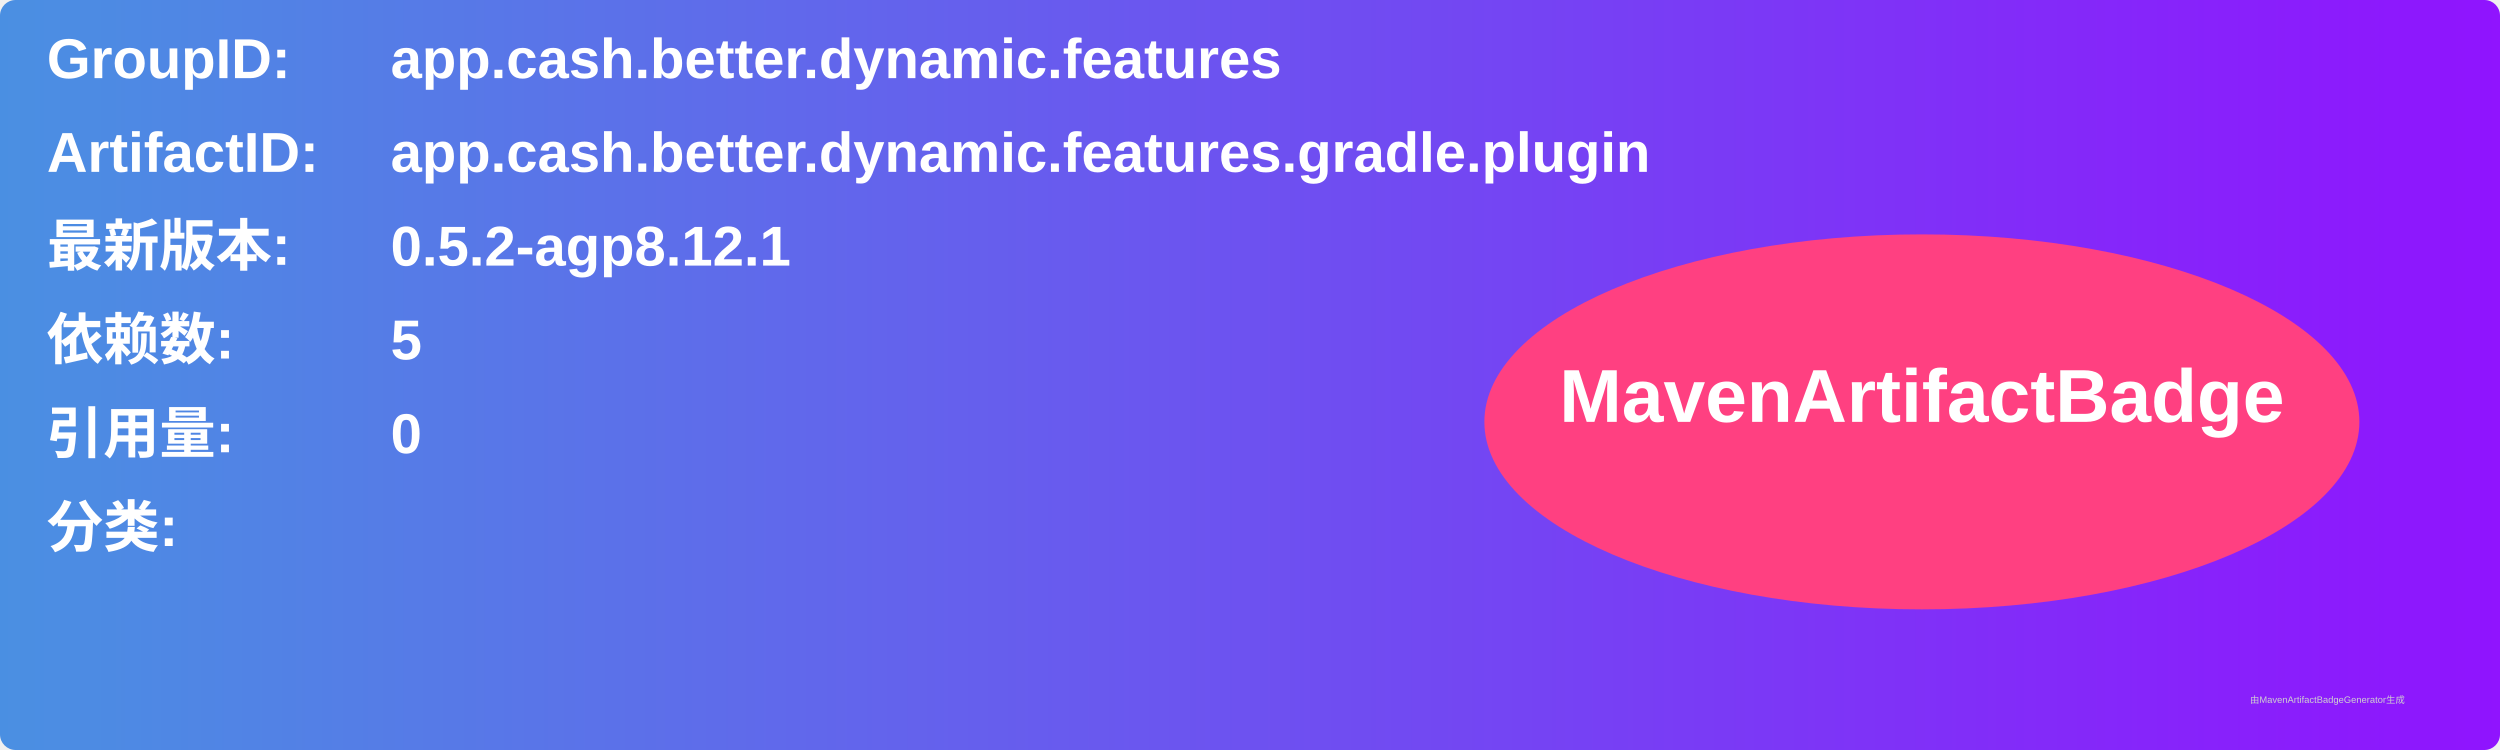
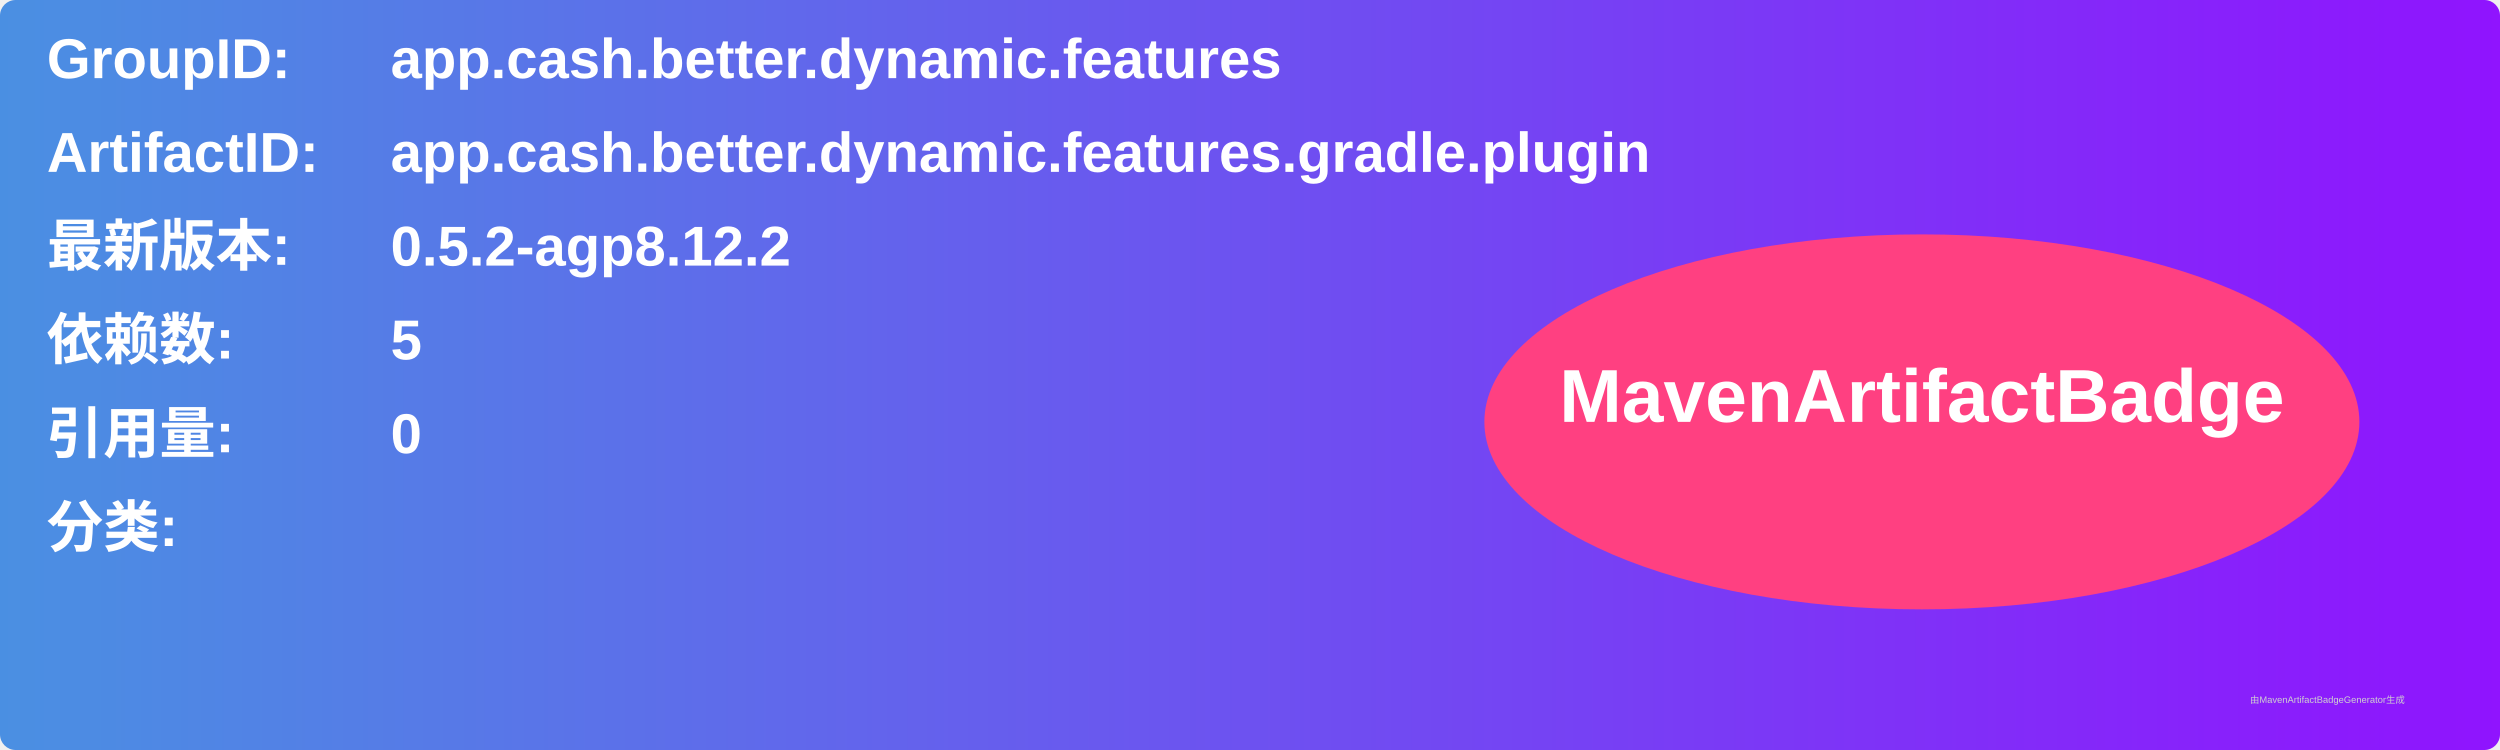
<svg xmlns="http://www.w3.org/2000/svg" width="800" height="240" viewBox="0 0 800 240">
  <linearGradient id="grad" x1="0%" y1="0%" x2="100%" y2="0%">
    <stop offset="0%" stop-color="#4a90e2" />
    <stop offset="100%" stop-color="#9013fe" />
  </linearGradient>
  <rect width="100%" height="100%" rx="5" ry="5" fill="url(#grad)" />
  <g transform="translate(15, 15)">
    <text x="0" y="10" font-family="Arial" font-size="18" fill="white" font-weight="bold" width="260">GroupID:</text>
    <text x="110" y="10" font-family="Arial" font-size="18" fill="white" font-weight="bold" width="460">app.cash.better.dynamic.features</text>
    <text x="0" y="40" font-family="Arial" font-size="18" fill="white" font-weight="bold" width="260">ArtifactID:</text>
    <text x="110" y="40" font-family="Arial" font-size="18" fill="white" font-weight="bold" width="460">app.cash.better.dynamic.features.gradle.plugin</text>
    <text x="0" y="70" font-family="Arial" font-size="18" fill="white" font-weight="bold">最新版本:</text>
    <text x="110" y="70" font-family="Arial" font-size="18" fill="white" font-weight="bold">
-       <tspan font-weight="bold">0.5.2-agp8.12.1</tspan>
+       <tspan font-weight="bold">0.5.2-agp8.12.2</tspan>
    </text>
    <text x="0" y="100" font-family="Arial" font-size="18" fill="white" font-weight="bold">依赖数: </text>
    <text x="110" y="100" font-family="Arial" font-size="18" fill="white">
      <tspan font-weight="bold">5</tspan>
    </text>
    <text x="0" y="130" font-family="Arial" font-size="18" fill="white" font-weight="bold">引用量: </text>
    <text x="110" y="130" font-family="Arial" font-size="18" fill="white">
      <tspan font-weight="bold">0</tspan>
    </text>
    <text x="0" y="160" font-family="Arial" font-size="18" fill="white" font-weight="bold">分类:</text>
    <text x="10" y="190" font-family="Arial" font-size="10" fill="white">
      <tspan font-weight="bold" />
    </text>
    <ellipse cx="600" cy="120" rx="140" ry="60" fill="#ff4081" />
    <text x="600" y="120" text-anchor="middle" font-family="Arial" font-size="24" fill="white" font-weight="bold">MavenArtifactBadge</text>
  </g>
  <text x="720" y="225" font-family="Arial" font-size="3" fill="#d0d0d0">由MavenArtifactBadgeGenerator生成</text>
</svg>
